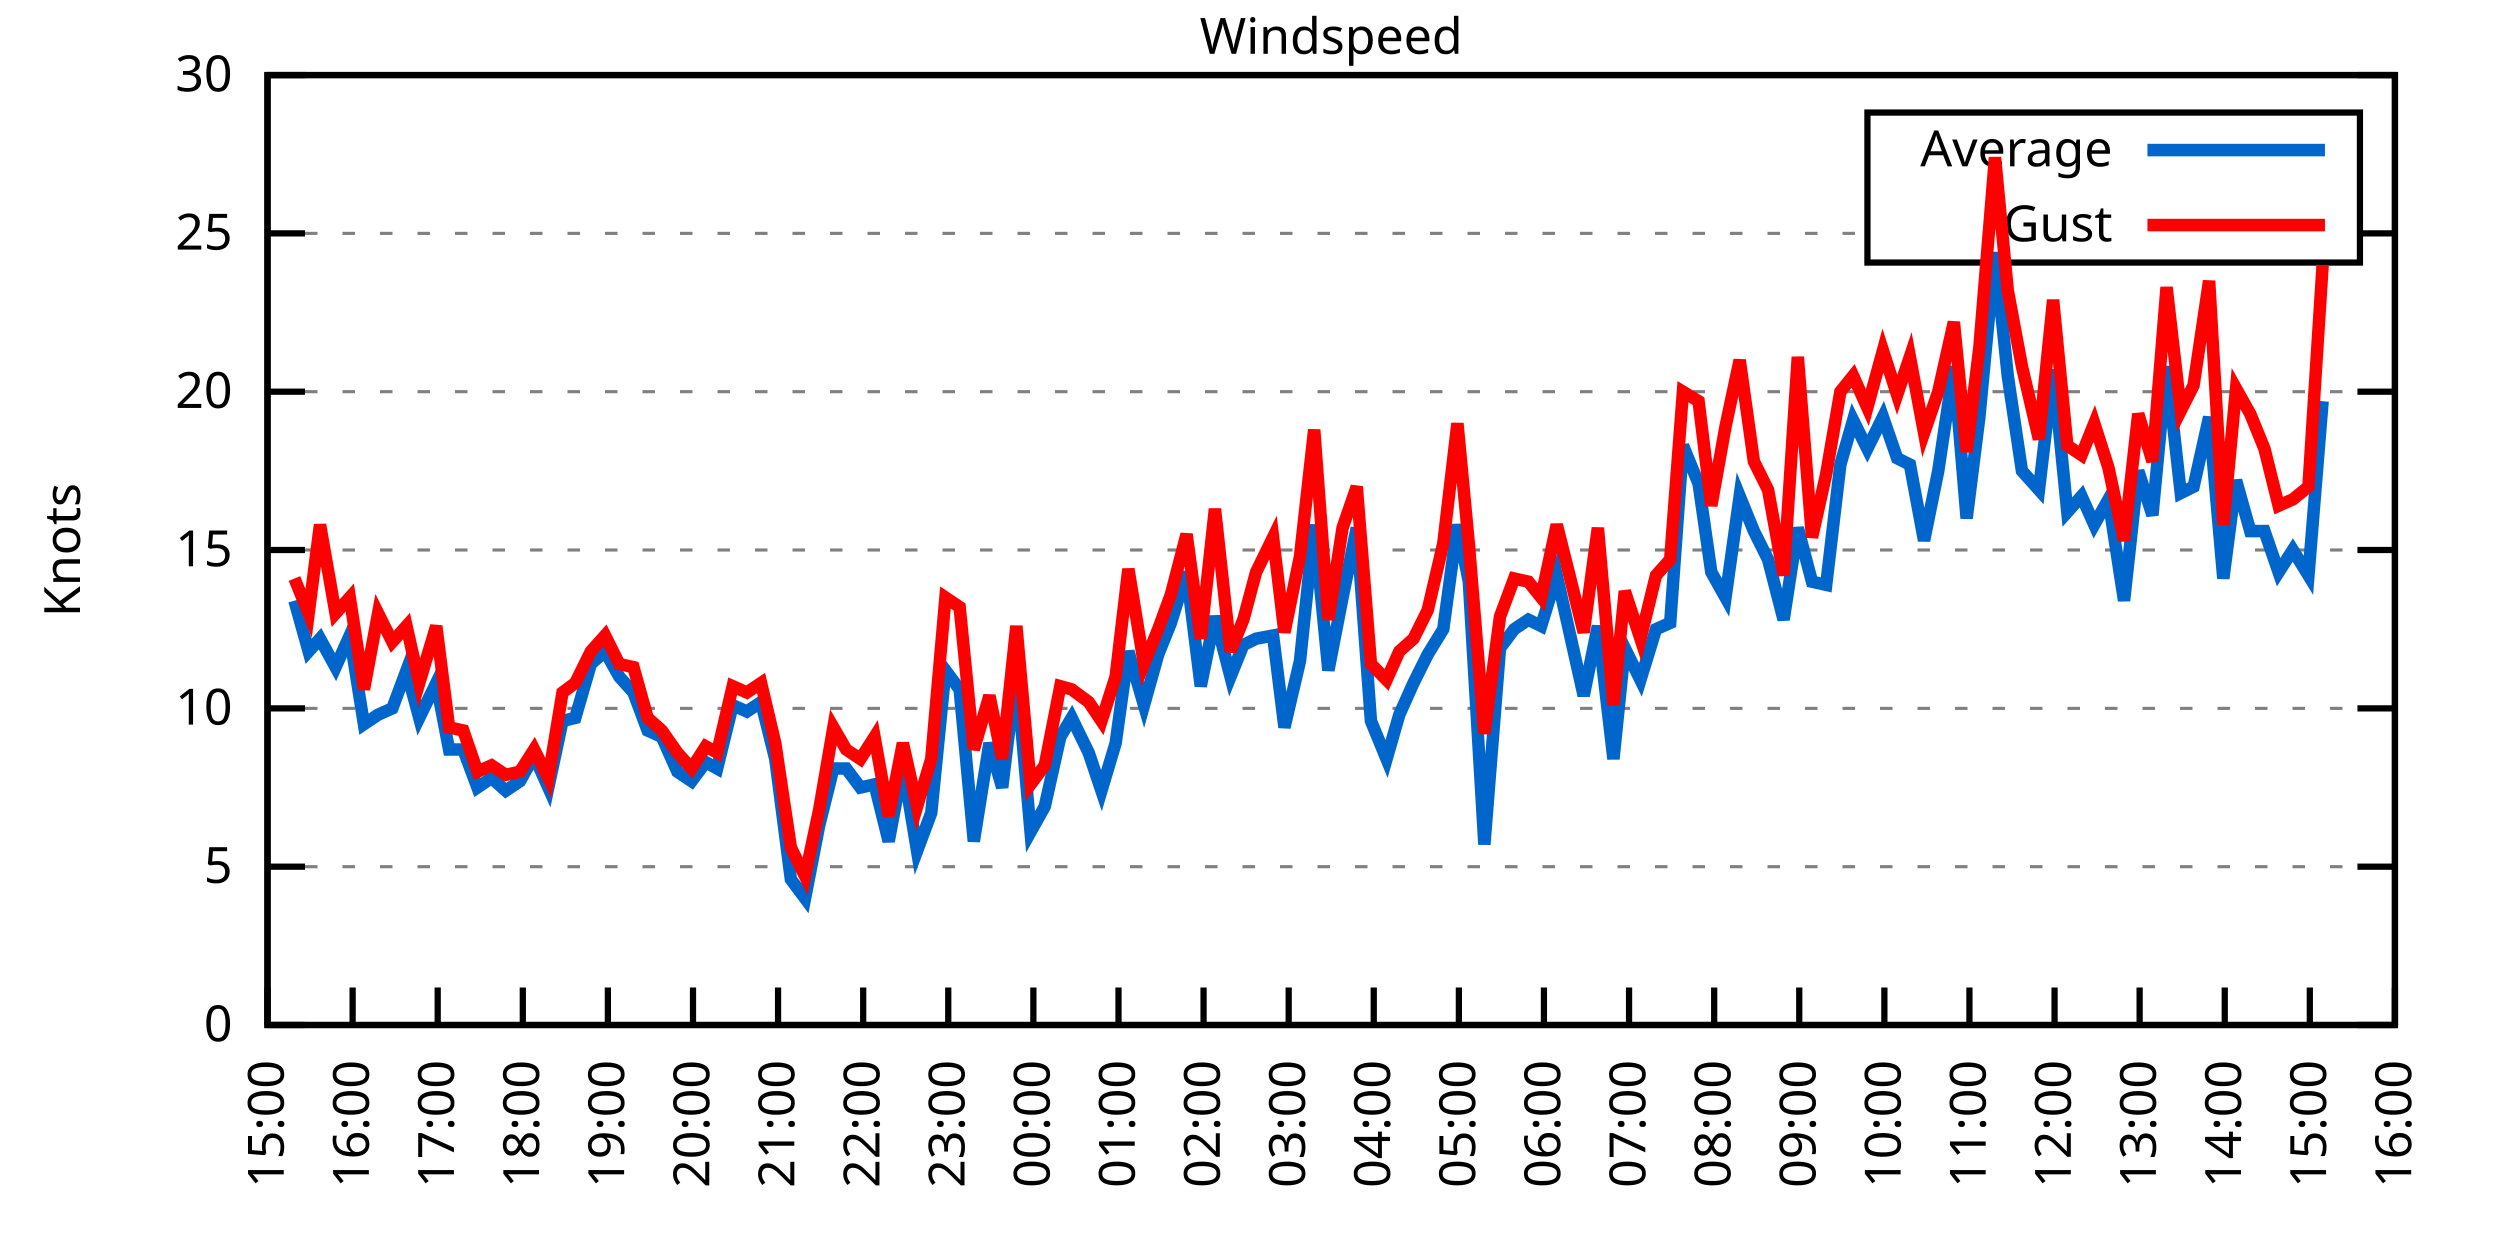
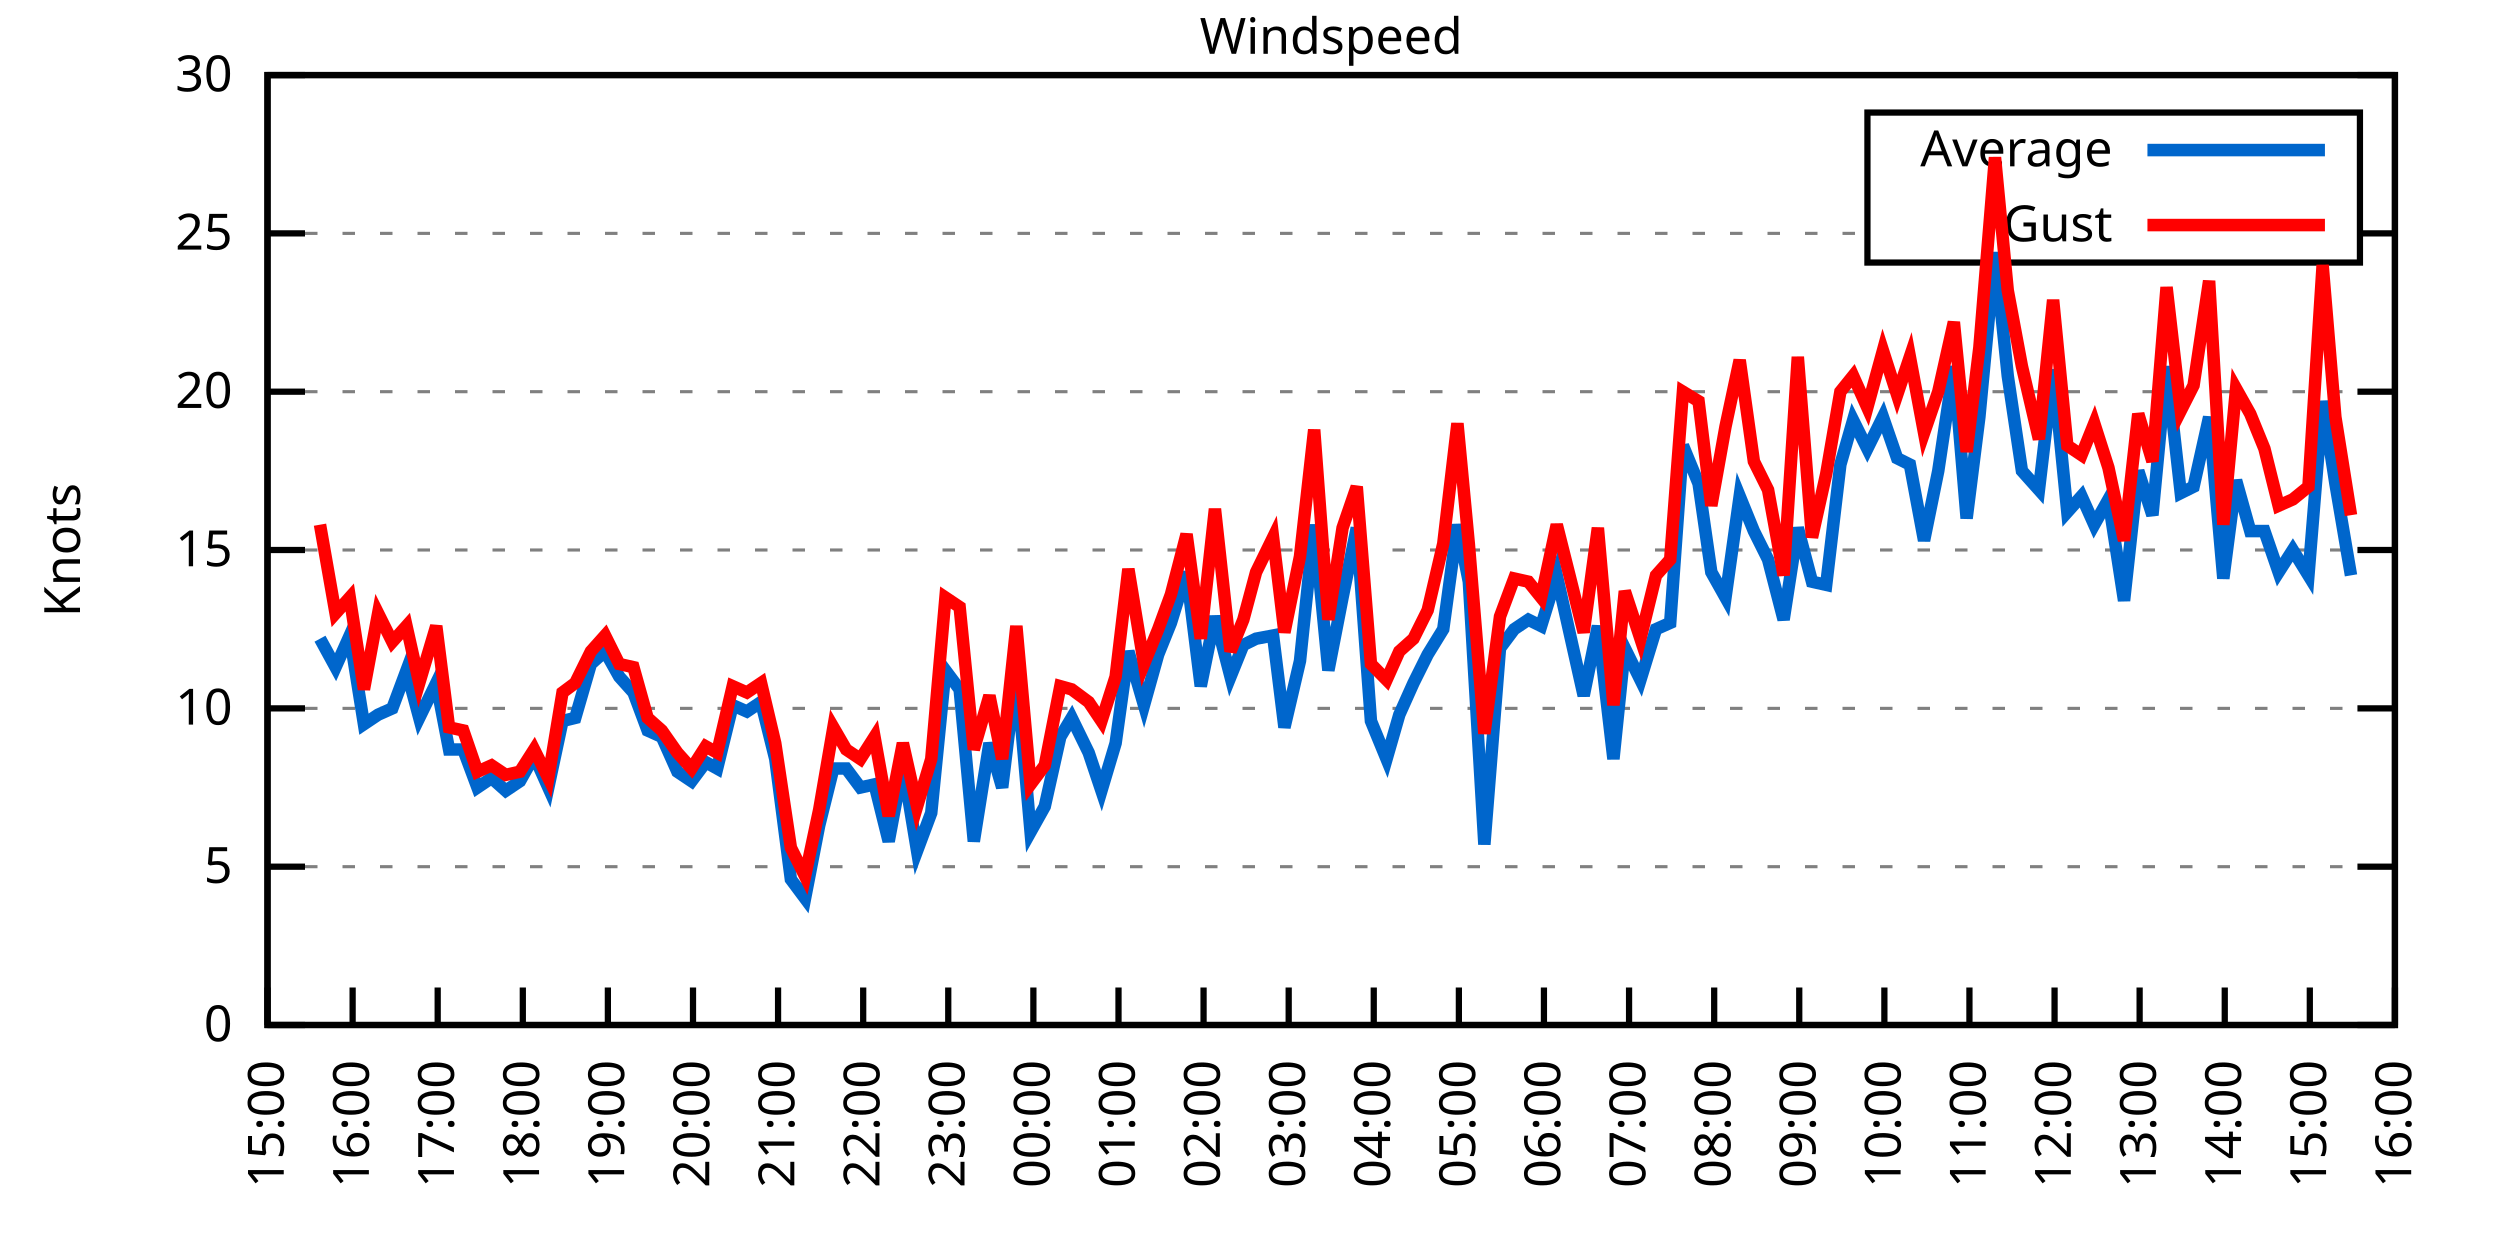
<svg xmlns="http://www.w3.org/2000/svg" xmlns:xlink="http://www.w3.org/1999/xlink" width="400" height="200" viewBox="0 0 400 200">
  <g id="gnuplot_canvas">
    <rect x="0" y="0" width="400" height="200" fill="none" />
    <defs>
      <circle id="gpDot" r="0.5" stroke-width="0.5" stroke="currentColor" />
      <path id="gpPt0" stroke-width="0.333" stroke="currentColor" d="M-1,0 h2 M0,-1 v2" />
      <path id="gpPt1" stroke-width="0.333" stroke="currentColor" d="M-1,-1 L1,1 M1,-1 L-1,1" />
      <path id="gpPt2" stroke-width="0.333" stroke="currentColor" d="M-1,0 L1,0 M0,-1 L0,1 M-1,-1 L1,1 M-1,1 L1,-1" />
      <rect id="gpPt3" stroke-width="0.333" stroke="currentColor" x="-1" y="-1" width="2" height="2" />
      <rect id="gpPt4" stroke-width="0.333" stroke="currentColor" fill="currentColor" x="-1" y="-1" width="2" height="2" />
      <circle id="gpPt5" stroke-width="0.333" stroke="currentColor" cx="0" cy="0" r="1" />
      <use xlink:href="#gpPt5" id="gpPt6" fill="currentColor" stroke="none" />
      <path id="gpPt7" stroke-width="0.333" stroke="currentColor" d="M0,-1.33 L-1.33,0.67 L1.33,0.67 z" />
      <use xlink:href="#gpPt7" id="gpPt8" fill="currentColor" stroke="none" />
      <use xlink:href="#gpPt7" id="gpPt9" stroke="currentColor" transform="rotate(180)" />
      <use xlink:href="#gpPt9" id="gpPt10" fill="currentColor" stroke="none" />
      <use xlink:href="#gpPt3" id="gpPt11" stroke="currentColor" transform="rotate(45)" />
      <use xlink:href="#gpPt11" id="gpPt12" fill="currentColor" stroke="none" />
      <path id="gpPt13" stroke-width="0.333" stroke="currentColor" d="M0,1.330 L1.265,0.411 L0.782,-1.067 L-0.782,-1.076 L-1.265,0.411 z" />
      <use xlink:href="#gpPt13" id="gpPt14" fill="currentColor" stroke="none" />
      <filter id="textbox" filterUnits="objectBoundingBox" x="0" y="0" height="1" width="1">
        <feFlood flood-color="white" flood-opacity="1" result="bgnd" />
        <feComposite in="SourceGraphic" in2="bgnd" operator="atop" />
      </filter>
      <filter id="greybox" filterUnits="objectBoundingBox" x="0" y="0" height="1" width="1">
        <feFlood flood-color="lightgrey" flood-opacity="1" result="grey" />
        <feComposite in="SourceGraphic" in2="grey" operator="atop" />
      </filter>
    </defs>
    <g fill="none" color="white" stroke="currentColor" stroke-width="1.00" stroke-linecap="butt" stroke-linejoin="miter">
</g>
    <g fill="none" color="black" stroke="currentColor" stroke-width="1.00" stroke-linecap="butt" stroke-linejoin="miter">
      <g stroke="none" shape-rendering="crispEdges">
        <polygon fill="rgb(255, 255, 255)" points="42.80,164.00 383.18,164.00 383.18,12.02 42.80,12.02 " />
      </g>
    </g>
    <g fill="none" color="black" stroke="currentColor" stroke-width="1.00" stroke-linecap="butt" stroke-linejoin="miter">
</g>
    <g fill="none" color="black" stroke="black" stroke-width="0.50" stroke-linecap="butt" stroke-linejoin="miter">
</g>
    <g fill="none" color="gray" stroke="currentColor" stroke-width="0.50" stroke-linecap="butt" stroke-linejoin="miter">
      <path stroke="gray" stroke-dasharray="2,4" class="gridline" d="M42.80,164.00 L383.19,164.00  " />
    </g>
    <g fill="none" color="gray" stroke="gray" stroke-width="1.00" stroke-linecap="butt" stroke-linejoin="miter">
</g>
    <g fill="none" color="black" stroke="currentColor" stroke-width="1.00" stroke-linecap="butt" stroke-linejoin="miter">
      <path stroke="black" d="M42.80,164.00 L48.80,164.00 M383.19,164.00 L377.19,164.00  " />
      <g transform="translate(37.20,166.60)" stroke="none" fill="black" font-family="Sans" font-size="8.00" text-anchor="end">
        <text>
          <tspan font-family="Sans"> 0</tspan>
        </text>
      </g>
    </g>
    <g fill="none" color="black" stroke="currentColor" stroke-width="1.00" stroke-linecap="butt" stroke-linejoin="miter">
</g>
    <g fill="none" color="black" stroke="black" stroke-width="0.50" stroke-linecap="butt" stroke-linejoin="miter">
</g>
    <g fill="none" color="gray" stroke="currentColor" stroke-width="0.50" stroke-linecap="butt" stroke-linejoin="miter">
      <path stroke="gray" stroke-dasharray="2,4" class="gridline" d="M42.80,138.67 L383.19,138.67  " />
    </g>
    <g fill="none" color="gray" stroke="gray" stroke-width="1.00" stroke-linecap="butt" stroke-linejoin="miter">
</g>
    <g fill="none" color="black" stroke="currentColor" stroke-width="1.00" stroke-linecap="butt" stroke-linejoin="miter">
      <path stroke="black" d="M42.80,138.67 L48.80,138.67 M383.19,138.67 L377.19,138.67  " />
      <g transform="translate(37.20,141.27)" stroke="none" fill="black" font-family="Sans" font-size="8.00" text-anchor="end">
        <text>
          <tspan font-family="Sans"> 5</tspan>
        </text>
      </g>
    </g>
    <g fill="none" color="black" stroke="currentColor" stroke-width="1.00" stroke-linecap="butt" stroke-linejoin="miter">
</g>
    <g fill="none" color="black" stroke="black" stroke-width="0.50" stroke-linecap="butt" stroke-linejoin="miter">
</g>
    <g fill="none" color="gray" stroke="currentColor" stroke-width="0.50" stroke-linecap="butt" stroke-linejoin="miter">
      <path stroke="gray" stroke-dasharray="2,4" class="gridline" d="M42.80,113.34 L383.19,113.34  " />
    </g>
    <g fill="none" color="gray" stroke="gray" stroke-width="1.00" stroke-linecap="butt" stroke-linejoin="miter">
</g>
    <g fill="none" color="black" stroke="currentColor" stroke-width="1.00" stroke-linecap="butt" stroke-linejoin="miter">
      <path stroke="black" d="M42.80,113.34 L48.80,113.34 M383.19,113.34 L377.19,113.34  " />
      <g transform="translate(37.20,115.94)" stroke="none" fill="black" font-family="Sans" font-size="8.00" text-anchor="end">
        <text>
          <tspan font-family="Sans"> 10</tspan>
        </text>
      </g>
    </g>
    <g fill="none" color="black" stroke="currentColor" stroke-width="1.00" stroke-linecap="butt" stroke-linejoin="miter">
</g>
    <g fill="none" color="black" stroke="black" stroke-width="0.50" stroke-linecap="butt" stroke-linejoin="miter">
</g>
    <g fill="none" color="gray" stroke="currentColor" stroke-width="0.50" stroke-linecap="butt" stroke-linejoin="miter">
      <path stroke="gray" stroke-dasharray="2,4" class="gridline" d="M42.80,88.00 L383.19,88.00  " />
    </g>
    <g fill="none" color="gray" stroke="gray" stroke-width="1.00" stroke-linecap="butt" stroke-linejoin="miter">
</g>
    <g fill="none" color="black" stroke="currentColor" stroke-width="1.00" stroke-linecap="butt" stroke-linejoin="miter">
      <path stroke="black" d="M42.80,88.00 L48.80,88.00 M383.19,88.00 L377.19,88.00  " />
      <g transform="translate(37.20,90.60)" stroke="none" fill="black" font-family="Sans" font-size="8.00" text-anchor="end">
        <text>
          <tspan font-family="Sans"> 15</tspan>
        </text>
      </g>
    </g>
    <g fill="none" color="black" stroke="currentColor" stroke-width="1.00" stroke-linecap="butt" stroke-linejoin="miter">
</g>
    <g fill="none" color="black" stroke="black" stroke-width="0.50" stroke-linecap="butt" stroke-linejoin="miter">
</g>
    <g fill="none" color="gray" stroke="currentColor" stroke-width="0.50" stroke-linecap="butt" stroke-linejoin="miter">
      <path stroke="gray" stroke-dasharray="2,4" class="gridline" d="M42.80,62.67 L383.19,62.67  " />
    </g>
    <g fill="none" color="gray" stroke="gray" stroke-width="1.00" stroke-linecap="butt" stroke-linejoin="miter">
</g>
    <g fill="none" color="black" stroke="currentColor" stroke-width="1.00" stroke-linecap="butt" stroke-linejoin="miter">
      <path stroke="black" d="M42.80,62.67 L48.80,62.67 M383.19,62.67 L377.19,62.67  " />
      <g transform="translate(37.20,65.27)" stroke="none" fill="black" font-family="Sans" font-size="8.00" text-anchor="end">
        <text>
          <tspan font-family="Sans"> 20</tspan>
        </text>
      </g>
    </g>
    <g fill="none" color="black" stroke="currentColor" stroke-width="1.00" stroke-linecap="butt" stroke-linejoin="miter">
</g>
    <g fill="none" color="black" stroke="black" stroke-width="0.50" stroke-linecap="butt" stroke-linejoin="miter">
</g>
    <g fill="none" color="gray" stroke="currentColor" stroke-width="0.50" stroke-linecap="butt" stroke-linejoin="miter">
      <path stroke="gray" stroke-dasharray="2,4" class="gridline" d="M42.80,37.34 L298.79,37.34 M377.59,37.34 L383.19,37.34  " />
    </g>
    <g fill="none" color="gray" stroke="gray" stroke-width="1.00" stroke-linecap="butt" stroke-linejoin="miter">
</g>
    <g fill="none" color="black" stroke="currentColor" stroke-width="1.00" stroke-linecap="butt" stroke-linejoin="miter">
      <path stroke="black" d="M42.80,37.34 L48.80,37.34 M383.19,37.34 L377.19,37.34  " />
      <g transform="translate(37.20,39.94)" stroke="none" fill="black" font-family="Sans" font-size="8.00" text-anchor="end">
        <text>
          <tspan font-family="Sans"> 25</tspan>
        </text>
      </g>
    </g>
    <g fill="none" color="black" stroke="currentColor" stroke-width="1.00" stroke-linecap="butt" stroke-linejoin="miter">
</g>
    <g fill="none" color="black" stroke="black" stroke-width="0.50" stroke-linecap="butt" stroke-linejoin="miter">
</g>
    <g fill="none" color="gray" stroke="currentColor" stroke-width="0.50" stroke-linecap="butt" stroke-linejoin="miter">
      <path stroke="gray" stroke-dasharray="2,4" class="gridline" d="M42.80,12.01 L383.19,12.01  " />
    </g>
    <g fill="none" color="gray" stroke="gray" stroke-width="1.00" stroke-linecap="butt" stroke-linejoin="miter">
</g>
    <g fill="none" color="black" stroke="currentColor" stroke-width="1.00" stroke-linecap="butt" stroke-linejoin="miter">
      <path stroke="black" d="M42.80,12.01 L48.80,12.01 M383.19,12.01 L377.19,12.01  " />
      <g transform="translate(37.20,14.61)" stroke="none" fill="black" font-family="Sans" font-size="8.00" text-anchor="end">
        <text>
          <tspan font-family="Sans"> 30</tspan>
        </text>
      </g>
    </g>
    <g fill="none" color="black" stroke="currentColor" stroke-width="1.00" stroke-linecap="butt" stroke-linejoin="miter">
      <path stroke="black" d="M42.80,164.00 L42.80,158.00  " />
      <g transform="translate(45.40,169.60) rotate(270.00)" stroke="none" fill="black" font-family="Sans" font-size="8.00" text-anchor="end">
        <text>
          <tspan font-family="Sans">15:00</tspan>
        </text>
      </g>
    </g>
    <g fill="none" color="black" stroke="currentColor" stroke-width="1.00" stroke-linecap="butt" stroke-linejoin="miter">
      <path stroke="black" d="M56.42,164.00 L56.42,158.00  " />
      <g transform="translate(59.02,169.60) rotate(270.00)" stroke="none" fill="black" font-family="Sans" font-size="8.00" text-anchor="end">
        <text>
          <tspan font-family="Sans">16:00</tspan>
        </text>
      </g>
    </g>
    <g fill="none" color="black" stroke="currentColor" stroke-width="1.00" stroke-linecap="butt" stroke-linejoin="miter">
      <path stroke="black" d="M70.03,164.00 L70.03,158.00  " />
      <g transform="translate(72.63,169.60) rotate(270.00)" stroke="none" fill="black" font-family="Sans" font-size="8.00" text-anchor="end">
        <text>
          <tspan font-family="Sans">17:00</tspan>
        </text>
      </g>
    </g>
    <g fill="none" color="black" stroke="currentColor" stroke-width="1.00" stroke-linecap="butt" stroke-linejoin="miter">
      <path stroke="black" d="M83.65,164.00 L83.65,158.00  " />
      <g transform="translate(86.25,169.60) rotate(270.00)" stroke="none" fill="black" font-family="Sans" font-size="8.00" text-anchor="end">
        <text>
          <tspan font-family="Sans">18:00</tspan>
        </text>
      </g>
    </g>
    <g fill="none" color="black" stroke="currentColor" stroke-width="1.00" stroke-linecap="butt" stroke-linejoin="miter">
      <path stroke="black" d="M97.26,164.00 L97.26,158.00  " />
      <g transform="translate(99.86,169.60) rotate(270.00)" stroke="none" fill="black" font-family="Sans" font-size="8.00" text-anchor="end">
        <text>
          <tspan font-family="Sans">19:00</tspan>
        </text>
      </g>
    </g>
    <g fill="none" color="black" stroke="currentColor" stroke-width="1.00" stroke-linecap="butt" stroke-linejoin="miter">
      <path stroke="black" d="M110.88,164.00 L110.88,158.00  " />
      <g transform="translate(113.48,169.60) rotate(270.00)" stroke="none" fill="black" font-family="Sans" font-size="8.00" text-anchor="end">
        <text>
          <tspan font-family="Sans">20:00</tspan>
        </text>
      </g>
    </g>
    <g fill="none" color="black" stroke="currentColor" stroke-width="1.00" stroke-linecap="butt" stroke-linejoin="miter">
      <path stroke="black" d="M124.49,164.00 L124.49,158.00  " />
      <g transform="translate(127.09,169.60) rotate(270.00)" stroke="none" fill="black" font-family="Sans" font-size="8.00" text-anchor="end">
        <text>
          <tspan font-family="Sans">21:00</tspan>
        </text>
      </g>
    </g>
    <g fill="none" color="black" stroke="currentColor" stroke-width="1.00" stroke-linecap="butt" stroke-linejoin="miter">
      <path stroke="black" d="M138.11,164.00 L138.11,158.00  " />
      <g transform="translate(140.71,169.60) rotate(270.00)" stroke="none" fill="black" font-family="Sans" font-size="8.00" text-anchor="end">
        <text>
          <tspan font-family="Sans">22:00</tspan>
        </text>
      </g>
    </g>
    <g fill="none" color="black" stroke="currentColor" stroke-width="1.00" stroke-linecap="butt" stroke-linejoin="miter">
      <path stroke="black" d="M151.72,164.00 L151.72,158.00  " />
      <g transform="translate(154.32,169.60) rotate(270.00)" stroke="none" fill="black" font-family="Sans" font-size="8.00" text-anchor="end">
        <text>
          <tspan font-family="Sans">23:00</tspan>
        </text>
      </g>
    </g>
    <g fill="none" color="black" stroke="currentColor" stroke-width="1.00" stroke-linecap="butt" stroke-linejoin="miter">
      <path stroke="black" d="M165.34,164.00 L165.34,158.00  " />
      <g transform="translate(167.94,169.60) rotate(270.00)" stroke="none" fill="black" font-family="Sans" font-size="8.00" text-anchor="end">
        <text>
          <tspan font-family="Sans">00:00</tspan>
        </text>
      </g>
    </g>
    <g fill="none" color="black" stroke="currentColor" stroke-width="1.00" stroke-linecap="butt" stroke-linejoin="miter">
      <path stroke="black" d="M178.96,164.00 L178.96,158.00  " />
      <g transform="translate(181.56,169.60) rotate(270.00)" stroke="none" fill="black" font-family="Sans" font-size="8.00" text-anchor="end">
        <text>
          <tspan font-family="Sans">01:00</tspan>
        </text>
      </g>
    </g>
    <g fill="none" color="black" stroke="currentColor" stroke-width="1.00" stroke-linecap="butt" stroke-linejoin="miter">
      <path stroke="black" d="M192.57,164.00 L192.57,158.00  " />
      <g transform="translate(195.17,169.60) rotate(270.00)" stroke="none" fill="black" font-family="Sans" font-size="8.00" text-anchor="end">
        <text>
          <tspan font-family="Sans">02:00</tspan>
        </text>
      </g>
    </g>
    <g fill="none" color="black" stroke="currentColor" stroke-width="1.00" stroke-linecap="butt" stroke-linejoin="miter">
      <path stroke="black" d="M206.19,164.00 L206.19,158.00  " />
      <g transform="translate(208.79,169.60) rotate(270.00)" stroke="none" fill="black" font-family="Sans" font-size="8.00" text-anchor="end">
        <text>
          <tspan font-family="Sans">03:00</tspan>
        </text>
      </g>
    </g>
    <g fill="none" color="black" stroke="currentColor" stroke-width="1.00" stroke-linecap="butt" stroke-linejoin="miter">
      <path stroke="black" d="M219.80,164.00 L219.80,158.00  " />
      <g transform="translate(222.40,169.60) rotate(270.00)" stroke="none" fill="black" font-family="Sans" font-size="8.00" text-anchor="end">
        <text>
          <tspan font-family="Sans">04:00</tspan>
        </text>
      </g>
    </g>
    <g fill="none" color="black" stroke="currentColor" stroke-width="1.00" stroke-linecap="butt" stroke-linejoin="miter">
      <path stroke="black" d="M233.42,164.00 L233.42,158.00  " />
      <g transform="translate(236.02,169.60) rotate(270.00)" stroke="none" fill="black" font-family="Sans" font-size="8.00" text-anchor="end">
        <text>
          <tspan font-family="Sans">05:00</tspan>
        </text>
      </g>
    </g>
    <g fill="none" color="black" stroke="currentColor" stroke-width="1.00" stroke-linecap="butt" stroke-linejoin="miter">
      <path stroke="black" d="M247.03,164.00 L247.03,158.00  " />
      <g transform="translate(249.63,169.60) rotate(270.00)" stroke="none" fill="black" font-family="Sans" font-size="8.00" text-anchor="end">
        <text>
          <tspan font-family="Sans">06:00</tspan>
        </text>
      </g>
    </g>
    <g fill="none" color="black" stroke="currentColor" stroke-width="1.00" stroke-linecap="butt" stroke-linejoin="miter">
      <path stroke="black" d="M260.65,164.00 L260.65,158.00  " />
      <g transform="translate(263.25,169.60) rotate(270.00)" stroke="none" fill="black" font-family="Sans" font-size="8.00" text-anchor="end">
        <text>
          <tspan font-family="Sans">07:00</tspan>
        </text>
      </g>
    </g>
    <g fill="none" color="black" stroke="currentColor" stroke-width="1.00" stroke-linecap="butt" stroke-linejoin="miter">
      <path stroke="black" d="M274.27,164.00 L274.27,158.00  " />
      <g transform="translate(276.87,169.60) rotate(270.00)" stroke="none" fill="black" font-family="Sans" font-size="8.00" text-anchor="end">
        <text>
          <tspan font-family="Sans">08:00</tspan>
        </text>
      </g>
    </g>
    <g fill="none" color="black" stroke="currentColor" stroke-width="1.00" stroke-linecap="butt" stroke-linejoin="miter">
      <path stroke="black" d="M287.88,164.00 L287.88,158.00  " />
      <g transform="translate(290.48,169.60) rotate(270.00)" stroke="none" fill="black" font-family="Sans" font-size="8.00" text-anchor="end">
        <text>
          <tspan font-family="Sans">09:00</tspan>
        </text>
      </g>
    </g>
    <g fill="none" color="black" stroke="currentColor" stroke-width="1.00" stroke-linecap="butt" stroke-linejoin="miter">
      <path stroke="black" d="M301.50,164.00 L301.50,158.00  " />
      <g transform="translate(304.10,169.60) rotate(270.00)" stroke="none" fill="black" font-family="Sans" font-size="8.00" text-anchor="end">
        <text>
          <tspan font-family="Sans">10:00</tspan>
        </text>
      </g>
    </g>
    <g fill="none" color="black" stroke="currentColor" stroke-width="1.00" stroke-linecap="butt" stroke-linejoin="miter">
      <path stroke="black" d="M315.11,164.00 L315.11,158.00  " />
      <g transform="translate(317.71,169.60) rotate(270.00)" stroke="none" fill="black" font-family="Sans" font-size="8.00" text-anchor="end">
        <text>
          <tspan font-family="Sans">11:00</tspan>
        </text>
      </g>
    </g>
    <g fill="none" color="black" stroke="currentColor" stroke-width="1.00" stroke-linecap="butt" stroke-linejoin="miter">
      <path stroke="black" d="M328.73,164.00 L328.73,158.00  " />
      <g transform="translate(331.33,169.60) rotate(270.00)" stroke="none" fill="black" font-family="Sans" font-size="8.00" text-anchor="end">
        <text>
          <tspan font-family="Sans">12:00</tspan>
        </text>
      </g>
    </g>
    <g fill="none" color="black" stroke="currentColor" stroke-width="1.00" stroke-linecap="butt" stroke-linejoin="miter">
      <path stroke="black" d="M342.34,164.00 L342.34,158.00  " />
      <g transform="translate(344.94,169.60) rotate(270.00)" stroke="none" fill="black" font-family="Sans" font-size="8.00" text-anchor="end">
        <text>
          <tspan font-family="Sans">13:00</tspan>
        </text>
      </g>
    </g>
    <g fill="none" color="black" stroke="currentColor" stroke-width="1.00" stroke-linecap="butt" stroke-linejoin="miter">
      <path stroke="black" d="M355.96,164.00 L355.96,158.00  " />
      <g transform="translate(358.56,169.60) rotate(270.00)" stroke="none" fill="black" font-family="Sans" font-size="8.00" text-anchor="end">
        <text>
          <tspan font-family="Sans">14:00</tspan>
        </text>
      </g>
    </g>
    <g fill="none" color="black" stroke="currentColor" stroke-width="1.00" stroke-linecap="butt" stroke-linejoin="miter">
      <path stroke="black" d="M369.57,164.00 L369.57,158.00  " />
      <g transform="translate(372.17,169.60) rotate(270.00)" stroke="none" fill="black" font-family="Sans" font-size="8.00" text-anchor="end">
        <text>
          <tspan font-family="Sans">15:00</tspan>
        </text>
      </g>
    </g>
    <g fill="none" color="black" stroke="currentColor" stroke-width="1.00" stroke-linecap="butt" stroke-linejoin="miter">
      <path stroke="black" d="M383.19,164.00 L383.19,158.00  " />
      <g transform="translate(385.79,169.60) rotate(270.00)" stroke="none" fill="black" font-family="Sans" font-size="8.00" text-anchor="end">
        <text>
          <tspan font-family="Sans">16:00</tspan>
        </text>
      </g>
    </g>
    <g fill="none" color="black" stroke="currentColor" stroke-width="1.00" stroke-linecap="butt" stroke-linejoin="miter">
</g>
    <g fill="none" color="black" stroke="currentColor" stroke-width="1.00" stroke-linecap="butt" stroke-linejoin="miter">
      <path stroke="black" d="M42.80,12.01 L42.80,164.00 L383.19,164.00 L383.19,12.01 L42.80,12.01 Z  " />
    </g>
    <g fill="none" color="black" stroke="currentColor" stroke-width="1.00" stroke-linecap="butt" stroke-linejoin="miter">
</g>
    <g fill="none" color="black" stroke="currentColor" stroke-width="1.00" stroke-linecap="butt" stroke-linejoin="miter">
      <path stroke="black" d="M298.79,42.01 L298.79,18.01 L377.59,18.01 L377.59,42.01 L298.79,42.01 Z  " />
    </g>
    <g id="Windspeed_plot_1">
      <g fill="none" color="white" stroke="black" stroke-width="2.00" stroke-linecap="butt" stroke-linejoin="miter">
</g>
      <g fill="none" color="black" stroke="currentColor" stroke-width="2.00" stroke-linecap="butt" stroke-linejoin="miter">
        <g transform="translate(337.99,26.61)" stroke="none" fill="black" font-family="Sans" font-size="8.00" text-anchor="end">
          <text>
            <tspan font-family="Sans">Average</tspan>
          </text>
        </g>
      </g>
      <g fill="none" color="black" stroke="currentColor" stroke-width="2.00" stroke-linecap="butt" stroke-linejoin="miter">
-         <path stroke="rgb(  0, 102, 204)" d="M343.59,24.01 L371.99,24.01 M47.11,96.11 L49.38,104.22 L51.20,102.19 L53.69,106.75 L55.96,101.68 L58.23,115.87   L60.50,114.35 L62.77,113.34 L65.04,107.26 L67.08,114.86 L69.80,109.28 L71.85,119.92 L74.12,119.92 L76.39,126.00   L78.65,124.48 L80.92,126.51 L83.19,124.99 L85.46,120.94 L87.73,126.00 L90.00,115.36 L92.04,114.86 L94.54,106.24   L96.81,104.22 L99.08,108.27 L101.35,110.80 L103.62,116.88 L105.89,117.90 L108.38,123.47 L110.65,124.99 L112.92,121.95   L114.74,122.96 L117.23,112.83 L119.50,113.84 L121.77,112.32 L124.04,121.44 L126.54,140.69 L128.81,143.73 L131.07,132.08   L133.34,122.96 L135.39,122.96 L137.66,126.00 L139.92,125.50 L142.19,134.62 L144.46,122.46 L146.73,136.14 L149.00,130.06   L151.27,107.26 L153.54,110.30 L155.81,134.62 L158.31,118.91 L160.35,126.00 L162.62,107.26 L164.89,133.10 L167.16,129.04   L169.65,117.90 L171.47,114.86 L174.19,120.43 L176.23,126.51 L178.50,118.91 L180.54,104.22 L183.04,112.83 L185.31,104.72   L187.35,99.66 L189.85,91.55 L192.12,109.79 L194.39,98.64 L196.88,108.27 L198.93,103.20 L200.97,102.19 L203.69,101.68   L205.51,116.38 L208.00,105.74 L210.27,83.95 L212.54,107.26 L214.81,95.60 L217.08,84.46 L219.35,115.36 L221.85,121.44   L223.89,114.35 L226.16,109.28 L228.43,104.72 L230.92,100.67 L233.19,83.95 L235.01,93.07 L237.50,135.12 L240.00,103.71   L242.27,100.67 L244.54,99.15 L246.58,100.16 L249.08,92.06 L251.12,101.18 L253.39,111.31 L255.66,100.16 L258.15,121.44   L259.97,103.71 L262.47,108.78 L264.96,100.67 L267.23,99.66 L269.27,71.29 L271.77,77.37 L273.81,91.55 L276.08,95.60   L278.35,79.39 L280.62,84.97 L282.89,89.52 L285.38,99.15 L287.65,84.46 L289.92,93.07 L292.19,93.58 L294.46,74.33   L296.50,67.23 L298.77,71.79 L301.27,66.73 L303.54,73.31 L305.58,74.33 L307.85,86.49 L310.12,75.34 L312.62,58.62   L314.66,82.94 L316.70,66.73 L319.20,40.38 L321.24,60.14 L323.51,75.34 L326.23,78.38 L328.50,59.13 L330.77,81.93   L333.04,79.39 L335.08,83.95 L337.35,79.90 L339.85,96.11 L342.12,75.34 L344.39,82.43 L346.65,58.62 L348.92,78.89   L350.97,77.87 L353.46,66.73 L355.73,92.56 L357.77,76.86 L360.04,84.97 L362.31,84.97 L364.58,91.55 L366.85,88.00   L369.35,92.06 L371.62,64.19  " />
+         <path stroke="rgb(  0, 102, 204)" d="M343.59,24.01 L371.99,24.01 M51.20,102.19 L53.69,106.75 L55.96,101.68 L58.23,115.87 L60.50,114.35 L62.77,113.34   L65.04,107.26 L67.08,114.86 L69.80,109.28 L71.85,119.92 L74.12,119.92 L76.39,126.00 L78.65,124.48 L80.92,126.51   L83.19,124.99 L85.46,120.94 L87.73,126.00 L90.00,115.36 L92.04,114.86 L94.54,106.24 L96.81,104.22 L99.08,108.27   L101.35,110.80 L103.62,116.88 L105.89,117.90 L108.38,123.47 L110.65,124.99 L112.92,121.95 L114.74,122.96 L117.23,112.83   L119.50,113.84 L121.77,112.32 L124.04,121.44 L126.54,140.69 L128.81,143.73 L131.07,132.08 L133.34,122.96 L135.39,122.96   L137.66,126.00 L139.92,125.50 L142.19,134.62 L144.46,122.46 L146.73,136.14 L149.00,130.06 L151.27,107.26 L153.54,110.30   L155.81,134.62 L158.31,118.91 L160.35,126.00 L162.62,107.26 L164.89,133.10 L167.16,129.04 L169.65,117.90 L171.47,114.86   L174.19,120.43 L176.23,126.51 L178.50,118.91 L180.54,104.22 L183.04,112.83 L185.31,104.72 L187.35,99.66 L189.85,91.55   L192.12,109.79 L194.39,98.64 L196.88,108.27 L198.93,103.20 L200.97,102.19 L203.69,101.68 L205.51,116.38 L208.00,105.74   L210.27,83.95 L212.54,107.26 L214.81,95.60 L217.08,84.46 L219.35,115.36 L221.85,121.44 L223.89,114.35 L226.16,109.28   L228.43,104.72 L230.92,100.67 L233.19,83.95 L235.01,93.07 L237.50,135.12 L240.00,103.71 L242.27,100.67 L244.54,99.15   L246.58,100.16 L249.08,92.06 L251.12,101.18 L253.39,111.31 L255.66,100.16 L258.15,121.44 L259.97,103.71 L262.47,108.78   L264.96,100.67 L267.23,99.66 L269.27,71.29 L271.77,77.37 L273.81,91.55 L276.08,95.60 L278.35,79.39 L280.62,84.97   L282.89,89.52 L285.38,99.15 L287.65,84.46 L289.92,93.07 L292.19,93.58 L294.46,74.33 L296.50,67.23 L298.77,71.79   L301.27,66.73 L303.54,73.31 L305.58,74.33 L307.85,86.49 L310.12,75.34 L312.62,58.62 L314.66,82.94 L316.70,66.73   L319.20,40.38 L321.24,60.14 L323.51,75.34 L326.23,78.38 L328.50,59.13 L330.77,81.93 L333.04,79.39 L335.08,83.95   L337.35,79.90 L339.85,96.11 L342.12,75.34 L344.39,82.43 L346.65,58.62 L348.92,78.89 L350.97,77.87 L353.46,66.73   L355.73,92.56 L357.77,76.86 L360.04,84.97 L362.31,84.97 L364.58,91.55 L366.85,88.00 L369.35,92.06 L371.62,64.19   L373.66,77.37 L376.16,92.06  " />
      </g>
    </g>
    <g id="Windspeed_plot_2">
      <g fill="none" color="black" stroke="currentColor" stroke-width="2.00" stroke-linecap="butt" stroke-linejoin="miter">
        <g transform="translate(337.99,38.61)" stroke="none" fill="black" font-family="Sans" font-size="8.00" text-anchor="end">
          <text>
            <tspan font-family="Sans">Gust</tspan>
          </text>
        </g>
      </g>
      <g fill="none" color="black" stroke="currentColor" stroke-width="2.00" stroke-linecap="butt" stroke-linejoin="miter">
-         <path stroke="rgb(255,   0,   0)" d="M343.59,36.01 L371.99,36.01 M47.11,92.56 L49.38,98.14 L51.20,83.95 L53.69,98.14 L55.96,95.60 L58.23,110.30   L60.50,98.14 L62.77,102.70 L65.04,100.16 L67.08,109.28 L69.80,100.16 L71.85,116.38 L74.12,116.88 L76.39,123.47   L78.65,122.46 L80.92,123.98 L83.19,123.47 L85.46,119.92 L87.73,124.48 L90.00,110.80 L92.04,109.28 L94.54,104.22   L96.81,101.68 L99.08,106.24 L101.35,106.75 L103.62,114.86 L105.89,116.88 L108.38,120.43 L110.65,122.96 L112.92,119.42   L114.74,120.43 L117.23,109.79 L119.50,110.80 L121.77,109.28 L124.04,118.91 L126.54,135.63 L128.81,140.19 L131.07,129.55   L133.34,116.38 L135.39,119.92 L137.66,121.44 L139.92,117.90 L142.19,130.56 L144.46,118.91 L146.73,129.04 L149.00,121.44   L151.27,95.60 L153.54,97.12 L155.81,119.92 L158.31,111.31 L160.35,121.44 L162.62,100.16 L164.89,125.50 L167.16,122.46   L169.65,109.79 L171.47,110.30 L174.19,112.32 L176.23,115.36 L178.50,108.27 L180.54,91.04 L183.04,106.24 L185.31,100.67   L187.35,95.10 L189.85,85.47 L192.12,102.19 L194.39,81.42 L196.88,104.22 L198.93,99.15 L200.97,91.55 L203.69,85.98   L205.51,101.18 L208.00,89.02 L210.27,68.75 L212.54,99.15 L214.81,84.46 L217.08,77.87 L219.35,106.24 L221.85,108.78   L223.89,104.22 L226.16,102.19 L228.43,97.63 L230.92,86.99 L233.19,67.74 L235.01,86.99 L237.50,117.39 L240.00,98.64   L242.27,92.56 L244.54,93.07 L246.58,95.60 L249.08,83.95 L251.12,92.06 L253.39,101.18 L255.66,84.46 L258.15,112.83   L259.97,94.59 L262.47,102.19 L264.96,92.06 L267.23,89.52 L269.27,62.67 L271.77,64.19 L273.81,80.91 L276.08,68.25   L278.35,57.61 L280.62,73.82 L282.89,78.38 L285.38,92.06 L287.65,57.10 L289.92,85.98 L292.19,75.85 L294.46,62.67   L296.50,60.14 L298.77,65.21 L301.27,56.09 L303.54,63.18 L305.58,57.10 L307.85,69.26 L310.12,62.67 L312.62,51.53   L314.66,72.30 L316.70,55.58 L319.20,25.18 L321.24,46.46 L323.51,58.62 L326.23,70.27 L328.50,47.98 L330.77,71.29   L333.04,72.81 L335.08,67.74 L337.35,74.83 L339.85,86.49 L342.12,66.22 L344.39,73.82 L346.65,45.95 L348.92,65.71   L350.97,61.66 L353.46,44.94 L355.73,83.95 L357.77,62.17 L360.04,66.22 L362.31,71.79 L364.58,80.91 L366.85,79.90   L369.35,77.87 L371.62,42.41  " />
+         <path stroke="rgb(255,   0,   0)" d="M343.59,36.01 L371.99,36.01 M51.20,83.95 L53.69,98.14 L55.96,95.60 L58.23,110.30 L60.50,98.14 L62.77,102.70   L65.04,100.16 L67.08,109.28 L69.80,100.16 L71.85,116.38 L74.12,116.88 L76.39,123.47 L78.65,122.46 L80.92,123.98   L83.19,123.47 L85.46,119.92 L87.73,124.48 L90.00,110.80 L92.04,109.28 L94.54,104.22 L96.81,101.68 L99.08,106.24   L101.35,106.75 L103.62,114.86 L105.89,116.88 L108.38,120.43 L110.65,122.96 L112.92,119.42 L114.74,120.43 L117.23,109.79   L119.50,110.80 L121.77,109.28 L124.04,118.91 L126.54,135.63 L128.81,140.19 L131.07,129.55 L133.34,116.38 L135.39,119.92   L137.66,121.44 L139.92,117.90 L142.19,130.56 L144.46,118.91 L146.73,129.04 L149.00,121.44 L151.27,95.60 L153.54,97.12   L155.81,119.92 L158.31,111.31 L160.35,121.44 L162.62,100.16 L164.89,125.50 L167.16,122.46 L169.65,109.79 L171.47,110.30   L174.19,112.32 L176.23,115.36 L178.50,108.27 L180.54,91.04 L183.04,106.24 L185.31,100.67 L187.35,95.10 L189.85,85.47   L192.12,102.19 L194.39,81.42 L196.88,104.22 L198.93,99.15 L200.97,91.55 L203.69,85.98 L205.51,101.18 L208.00,89.02   L210.27,68.75 L212.54,99.15 L214.81,84.46 L217.08,77.87 L219.35,106.24 L221.85,108.78 L223.89,104.22 L226.16,102.19   L228.43,97.63 L230.92,86.99 L233.19,67.74 L235.01,86.99 L237.50,117.39 L240.00,98.64 L242.27,92.56 L244.54,93.07   L246.58,95.60 L249.08,83.95 L251.12,92.06 L253.39,101.18 L255.66,84.46 L258.15,112.83 L259.97,94.59 L262.47,102.19   L264.96,92.06 L267.23,89.52 L269.27,62.67 L271.77,64.19 L273.81,80.91 L276.08,68.25 L278.35,57.61 L280.62,73.82   L282.89,78.38 L285.38,92.06 L287.65,57.10 L289.92,85.98 L292.19,75.85 L294.46,62.67 L296.50,60.14 L298.77,65.21   L301.27,56.09 L303.54,63.18 L305.58,57.10 L307.85,69.26 L310.12,62.67 L312.62,51.53 L314.66,72.30 L316.70,55.58   L319.20,25.18 L321.24,46.46 L323.51,58.62 L326.23,70.27 L328.50,47.98 L330.77,71.29 L333.04,72.81 L335.08,67.74   L337.35,74.83 L339.85,86.49 L342.12,66.22 L344.39,73.82 L346.65,45.95 L348.92,65.71 L350.97,61.66 L353.46,44.94   L355.73,83.95 L357.77,62.17 L360.04,66.22 L362.31,71.79 L364.58,80.91 L366.85,79.90 L369.35,77.87 L371.62,42.41   L373.66,66.73 L376.16,82.43  " />
      </g>
    </g>
    <g fill="none" color="black" stroke="currentColor" stroke-width="2.00" stroke-linecap="butt" stroke-linejoin="miter">
</g>
    <g fill="none" color="black" stroke="black" stroke-width="1.00" stroke-linecap="butt" stroke-linejoin="miter">
</g>
    <g fill="none" color="black" stroke="currentColor" stroke-width="1.00" stroke-linecap="butt" stroke-linejoin="miter">
      <path stroke="black" d="M42.80,12.01 L42.80,164.00 L383.19,164.00 L383.19,12.01 L42.80,12.01 Z  " />
      <g transform="translate(12.80,88.01) rotate(270.00)" stroke="none" fill="black" font-family="Sans" font-size="8.00" text-anchor="middle">
        <text>
          <tspan font-family="Sans">Knots</tspan>
        </text>
      </g>
    </g>
    <g fill="none" color="black" stroke="currentColor" stroke-width="1.00" stroke-linecap="butt" stroke-linejoin="miter">
</g>
    <g fill="none" color="black" stroke="currentColor" stroke-width="1.00" stroke-linecap="butt" stroke-linejoin="miter">
      <g transform="translate(212.99,8.61)" stroke="none" fill="black" font-family="Sans" font-size="8.00" text-anchor="middle">
        <text>
          <tspan font-family="Sans">Windspeed</tspan>
        </text>
      </g>
    </g>
    <g fill="none" color="black" stroke="currentColor" stroke-width="1.00" stroke-linecap="butt" stroke-linejoin="miter">
</g>
  </g>
</svg>
